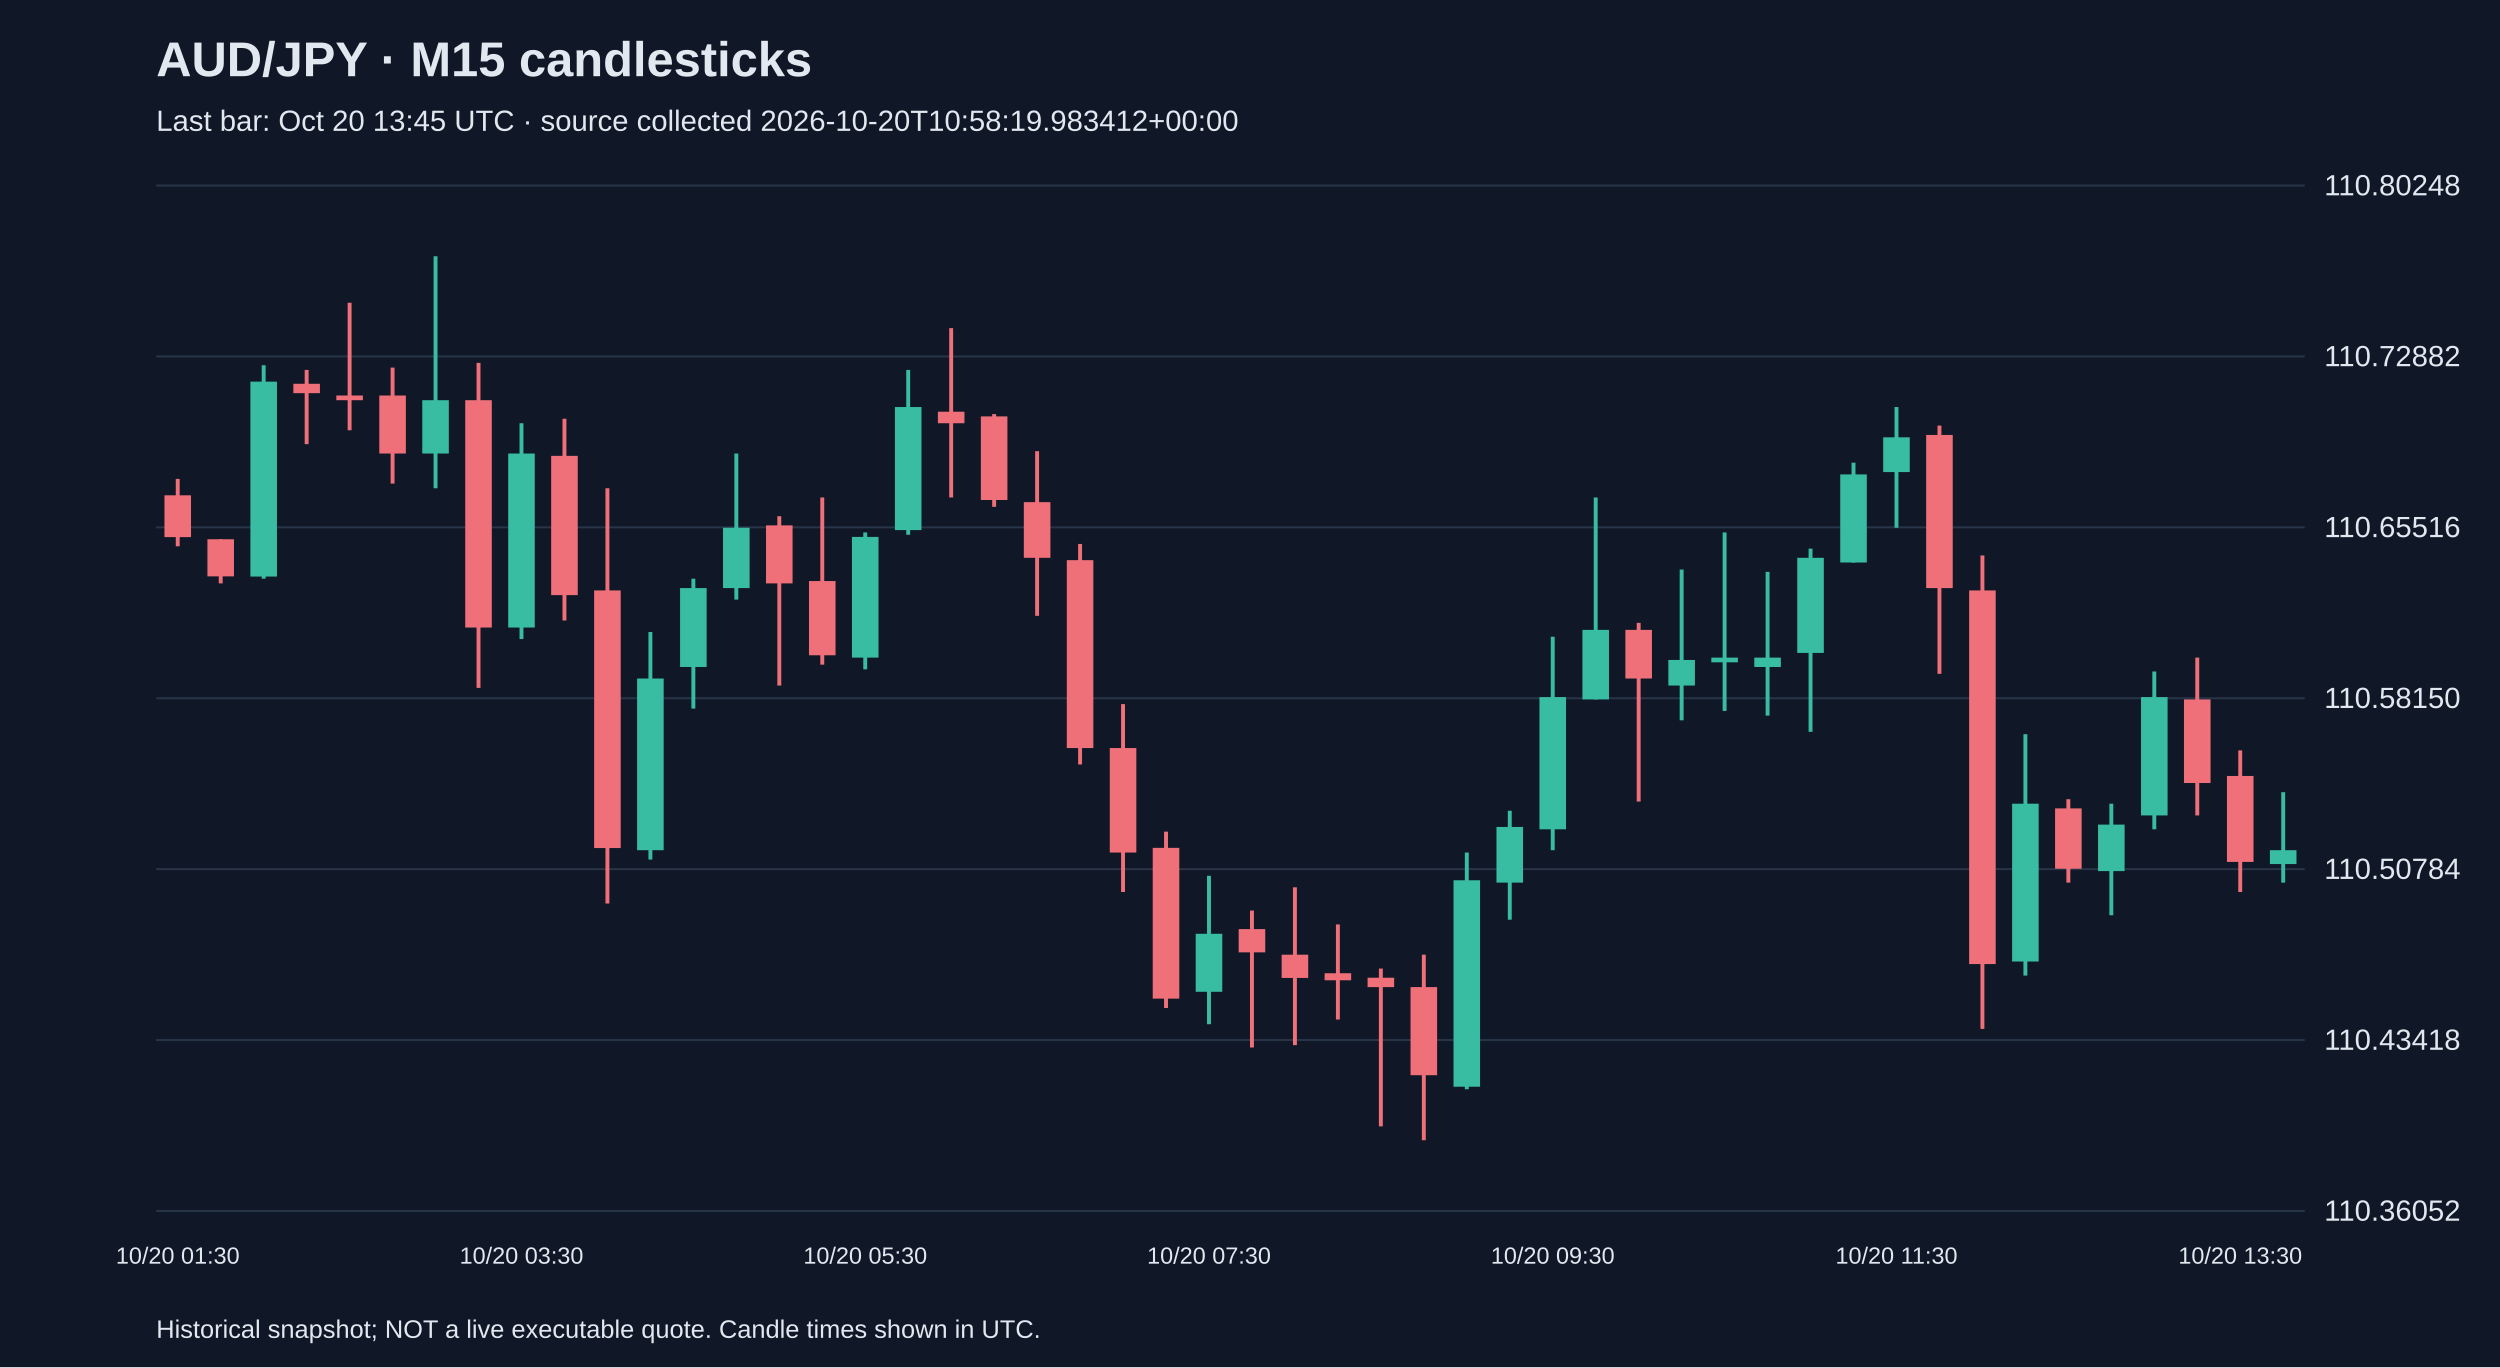
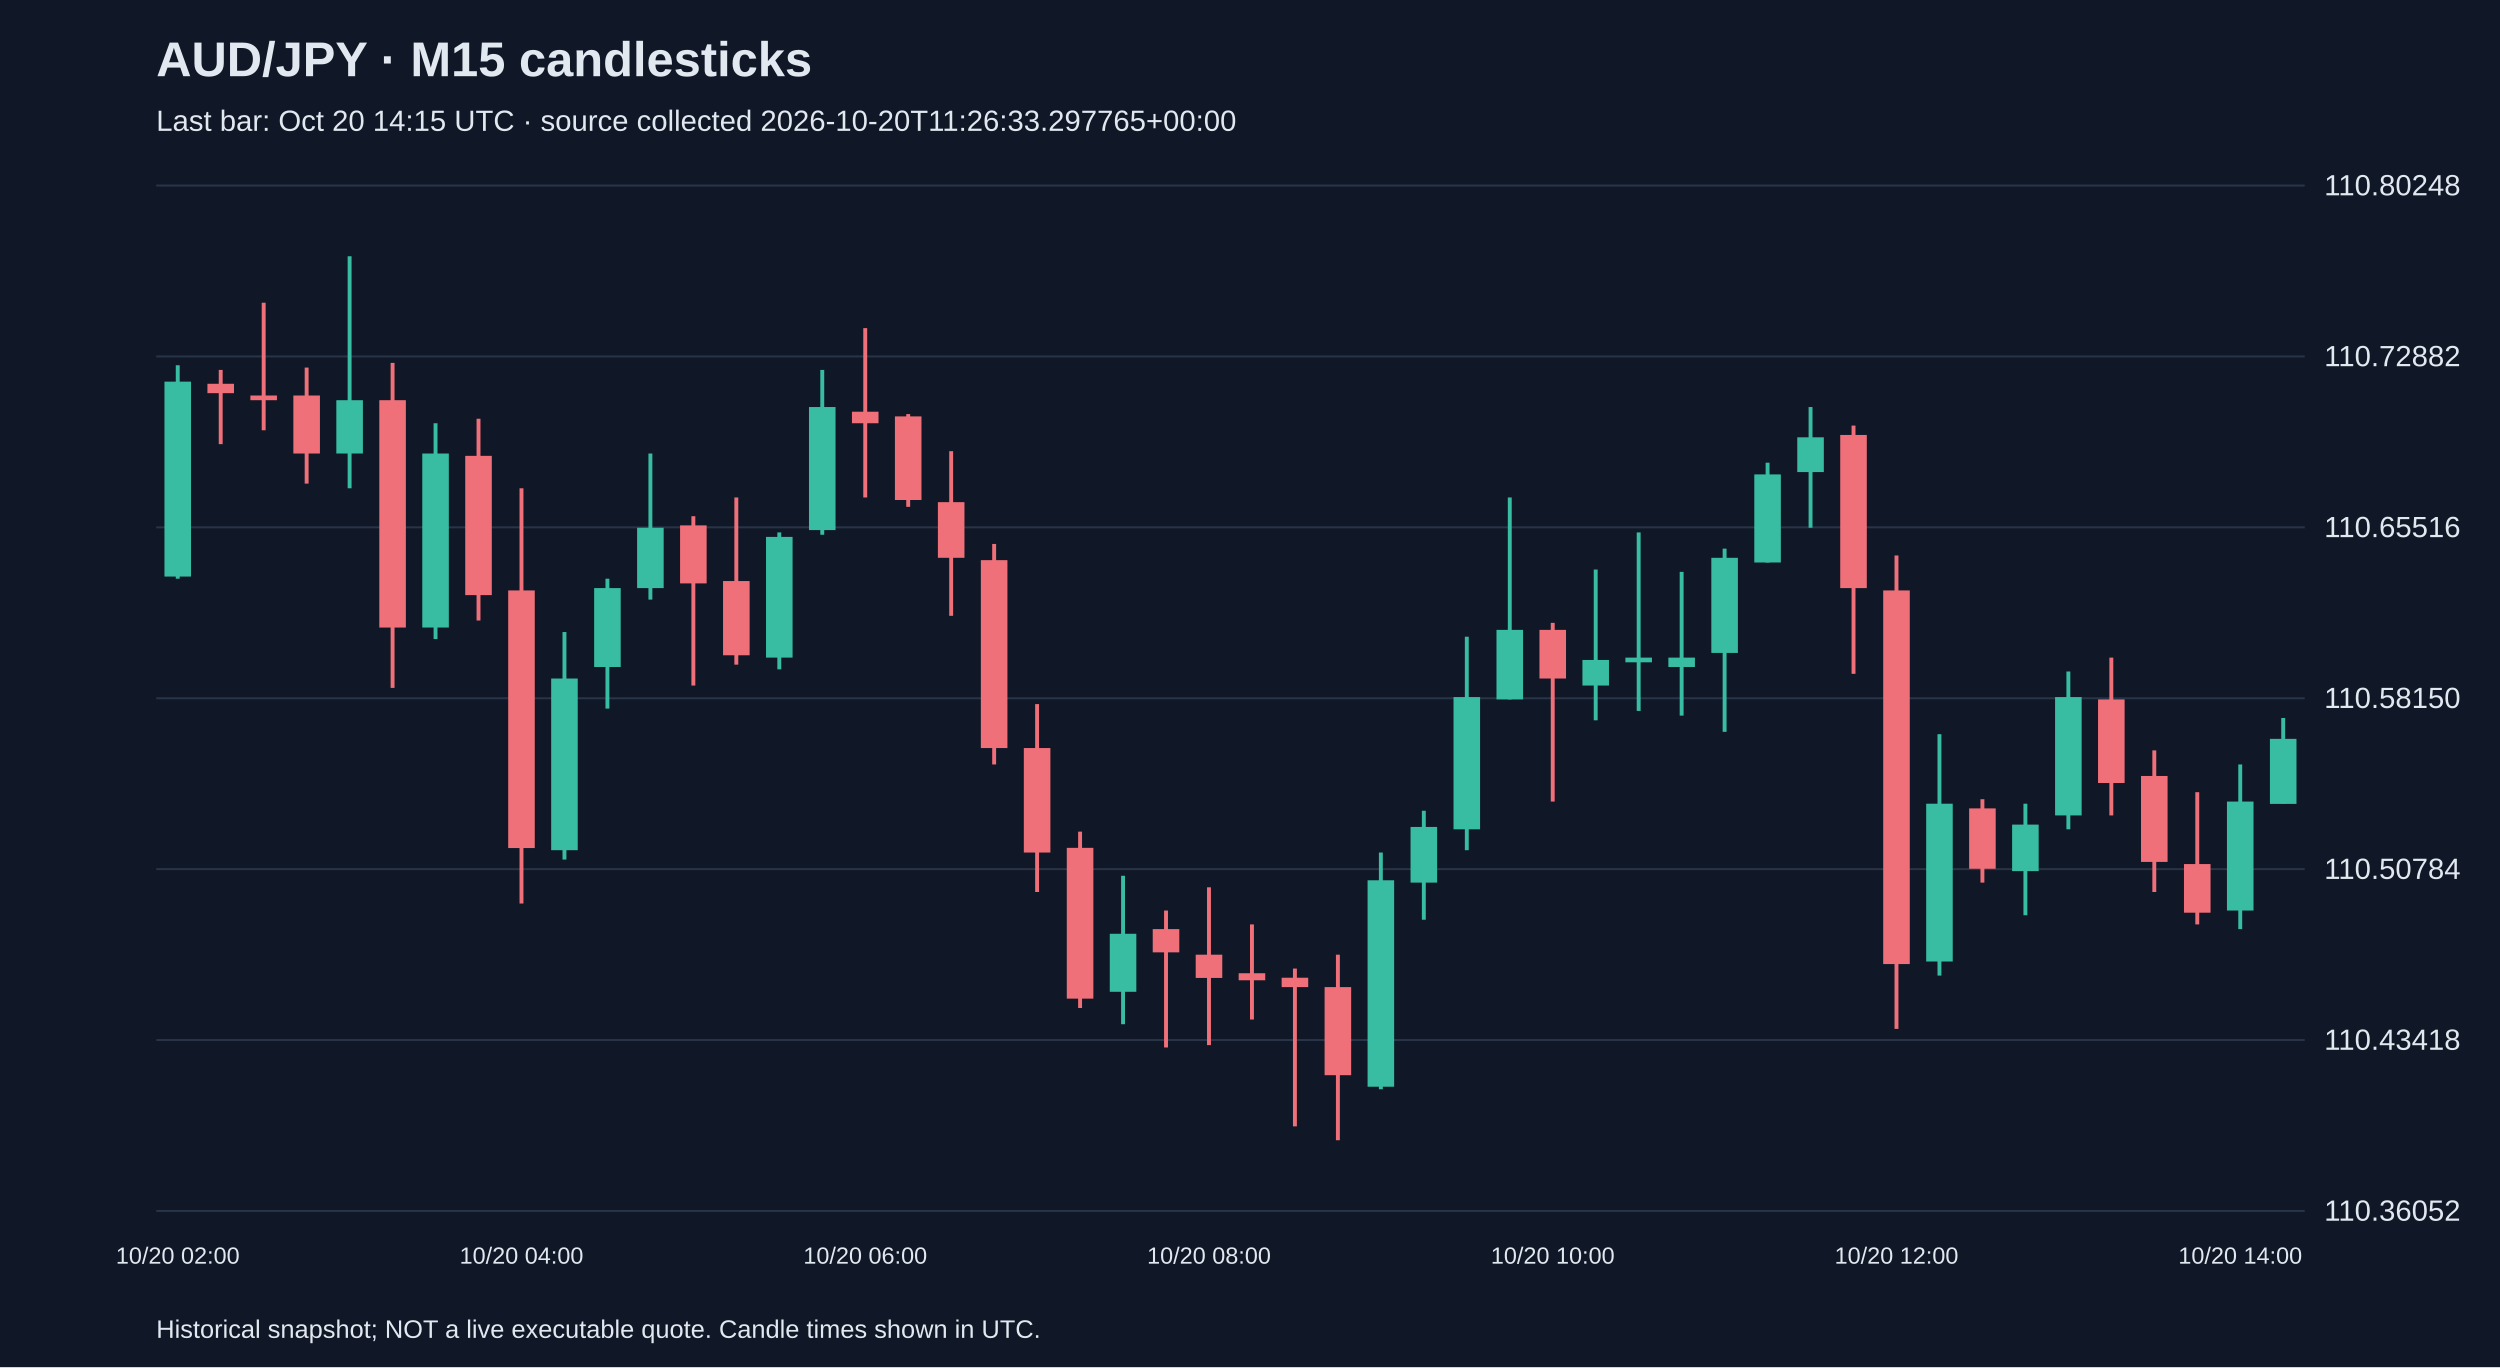
<svg xmlns="http://www.w3.org/2000/svg" viewBox="0 0 1280 700">
  <rect width="100%" height="100%" fill="#101827" />
  <style>text{font-family:Arial,sans-serif;fill:#e2e8f0}</style>
  <text x="80" y="39" font-size="25" font-weight="bold">AUD/JPY · M15 candlesticks</text>
-   <text x="80" y="67" font-size="15" fill="#a6b1c5">Last bar: Oct 20 13:45 UTC · source collected 2026-10-20T10:58:19.983412+00:00</text>
+   <text x="80" y="67" font-size="15" fill="#a6b1c5">Last bar: Oct 20 14:15 UTC · source collected 2026-10-20T11:26:33.297765+00:00</text>
  <line x1="80" y1="620.0" x2="1180" y2="620.0" stroke="#283548" />
  <text x="1190" y="625.0" font-size="15">110.36052</text>
  <line x1="80" y1="532.5" x2="1180" y2="532.5" stroke="#283548" />
  <text x="1190" y="537.5" font-size="15">110.43418</text>
  <line x1="80" y1="445.0" x2="1180" y2="445.0" stroke="#283548" />
  <text x="1190" y="450.0" font-size="15">110.50784</text>
  <line x1="80" y1="357.5" x2="1180" y2="357.5" stroke="#283548" />
  <text x="1190" y="362.5" font-size="15">110.58150</text>
  <line x1="80" y1="270.0" x2="1180" y2="270.0" stroke="#283548" />
  <text x="1190" y="275.0" font-size="15">110.65516</text>
  <line x1="80" y1="182.5" x2="1180" y2="182.5" stroke="#283548" />
  <text x="1190" y="187.5" font-size="15">110.72882</text>
  <line x1="80" y1="95.0" x2="1180" y2="95.0" stroke="#283548" />
  <text x="1190" y="100.0" font-size="15">110.80248</text>
-   <line x1="91.0" y1="245.2" x2="91.0" y2="279.7" stroke="#f07079" stroke-width="2" />
-   <rect x="84.2" y="253.6" width="13.6" height="21.4" fill="#f07079" />
-   <text x="91.0" y="647" text-anchor="middle" font-size="12">10/20 01:30</text>
-   <line x1="113.0" y1="276.1" x2="113.0" y2="298.7" stroke="#f07079" stroke-width="2" />
-   <rect x="106.2" y="276.1" width="13.6" height="19.0" fill="#f07079" />
-   <line x1="135.0" y1="187.0" x2="135.0" y2="296.3" stroke="#38bca2" stroke-width="2" />
-   <rect x="128.2" y="195.4" width="13.6" height="99.8" fill="#38bca2" />
-   <line x1="157.0" y1="189.4" x2="157.0" y2="227.4" stroke="#f07079" stroke-width="2" />
-   <rect x="150.2" y="196.5" width="13.6" height="4.8" fill="#f07079" />
-   <line x1="179.0" y1="155.0" x2="179.0" y2="220.3" stroke="#f07079" stroke-width="2" />
-   <rect x="172.2" y="202.5" width="13.6" height="2.4" fill="#f07079" />
-   <line x1="201.0" y1="188.2" x2="201.0" y2="247.6" stroke="#f07079" stroke-width="2" />
-   <rect x="194.2" y="202.5" width="13.6" height="29.7" fill="#f07079" />
-   <line x1="223.0" y1="131.2" x2="223.0" y2="250.0" stroke="#38bca2" stroke-width="2" />
-   <rect x="216.2" y="204.9" width="13.6" height="27.3" fill="#38bca2" />
-   <line x1="245.0" y1="185.8" x2="245.0" y2="352.2" stroke="#f07079" stroke-width="2" />
-   <rect x="238.2" y="204.9" width="13.6" height="116.4" fill="#f07079" />
-   <line x1="267.0" y1="216.7" x2="267.0" y2="327.2" stroke="#38bca2" stroke-width="2" />
-   <rect x="260.2" y="232.2" width="13.6" height="89.1" fill="#38bca2" />
-   <text x="267.0" y="647" text-anchor="middle" font-size="12">10/20 03:30</text>
-   <line x1="289.0" y1="214.4" x2="289.0" y2="317.7" stroke="#f07079" stroke-width="2" />
-   <rect x="282.2" y="233.4" width="13.6" height="71.3" fill="#f07079" />
-   <line x1="311.0" y1="250.0" x2="311.0" y2="462.6" stroke="#f07079" stroke-width="2" />
-   <rect x="304.2" y="302.3" width="13.6" height="131.9" fill="#f07079" />
-   <line x1="333.0" y1="323.6" x2="333.0" y2="440.1" stroke="#38bca2" stroke-width="2" />
-   <rect x="326.2" y="347.4" width="13.6" height="87.9" fill="#38bca2" />
-   <line x1="355.0" y1="296.3" x2="355.0" y2="362.8" stroke="#38bca2" stroke-width="2" />
-   <rect x="348.2" y="301.1" width="13.6" height="40.4" fill="#38bca2" />
-   <line x1="377.0" y1="232.2" x2="377.0" y2="307.0" stroke="#38bca2" stroke-width="2" />
-   <rect x="370.2" y="270.2" width="13.6" height="30.9" fill="#38bca2" />
-   <line x1="399.0" y1="264.3" x2="399.0" y2="351.0" stroke="#f07079" stroke-width="2" />
-   <rect x="392.2" y="269.0" width="13.6" height="29.7" fill="#f07079" />
-   <line x1="421.0" y1="254.7" x2="421.0" y2="340.3" stroke="#f07079" stroke-width="2" />
-   <rect x="414.2" y="297.5" width="13.6" height="38.0" fill="#f07079" />
-   <line x1="443.0" y1="272.6" x2="443.0" y2="342.7" stroke="#38bca2" stroke-width="2" />
-   <rect x="436.2" y="274.9" width="13.6" height="61.8" fill="#38bca2" />
-   <text x="443.0" y="647" text-anchor="middle" font-size="12">10/20 05:30</text>
-   <line x1="465.0" y1="189.4" x2="465.0" y2="273.8" stroke="#38bca2" stroke-width="2" />
-   <rect x="458.2" y="208.4" width="13.6" height="63.0" fill="#38bca2" />
-   <line x1="487.0" y1="168.0" x2="487.0" y2="254.7" stroke="#f07079" stroke-width="2" />
-   <rect x="480.2" y="210.8" width="13.6" height="5.9" fill="#f07079" />
-   <line x1="509.0" y1="212.0" x2="509.0" y2="259.5" stroke="#f07079" stroke-width="2" />
-   <rect x="502.2" y="213.2" width="13.6" height="42.8" fill="#f07079" />
-   <line x1="531.0" y1="231.0" x2="531.0" y2="315.3" stroke="#f07079" stroke-width="2" />
-   <rect x="524.2" y="257.1" width="13.6" height="28.5" fill="#f07079" />
-   <line x1="553.0" y1="278.5" x2="553.0" y2="391.4" stroke="#f07079" stroke-width="2" />
-   <rect x="546.2" y="286.8" width="13.6" height="96.2" fill="#f07079" />
-   <line x1="575.0" y1="360.5" x2="575.0" y2="456.7" stroke="#f07079" stroke-width="2" />
-   <rect x="568.2" y="383.0" width="13.6" height="53.5" fill="#f07079" />
-   <line x1="597.0" y1="425.8" x2="597.0" y2="516.1" stroke="#f07079" stroke-width="2" />
-   <rect x="590.2" y="434.1" width="13.6" height="77.2" fill="#f07079" />
-   <line x1="619.0" y1="448.4" x2="619.0" y2="524.4" stroke="#38bca2" stroke-width="2" />
-   <rect x="612.2" y="478.1" width="13.6" height="29.7" fill="#38bca2" />
-   <text x="619.0" y="647" text-anchor="middle" font-size="12">10/20 07:30</text>
-   <line x1="641.0" y1="466.2" x2="641.0" y2="536.3" stroke="#f07079" stroke-width="2" />
-   <rect x="634.2" y="475.7" width="13.6" height="11.9" fill="#f07079" />
-   <line x1="663.0" y1="454.3" x2="663.0" y2="535.1" stroke="#f07079" stroke-width="2" />
-   <rect x="656.2" y="488.8" width="13.6" height="11.9" fill="#f07079" />
-   <line x1="685.0" y1="473.3" x2="685.0" y2="522.0" stroke="#f07079" stroke-width="2" />
-   <rect x="678.2" y="498.3" width="13.6" height="3.6" fill="#f07079" />
-   <line x1="707.0" y1="495.9" x2="707.0" y2="576.7" stroke="#f07079" stroke-width="2" />
-   <rect x="700.2" y="500.6" width="13.6" height="4.8" fill="#f07079" />
-   <line x1="729.0" y1="488.8" x2="729.0" y2="583.8" stroke="#f07079" stroke-width="2" />
-   <rect x="722.2" y="505.4" width="13.6" height="45.1" fill="#f07079" />
-   <line x1="751.0" y1="436.5" x2="751.0" y2="557.7" stroke="#38bca2" stroke-width="2" />
-   <rect x="744.2" y="450.7" width="13.6" height="105.7" fill="#38bca2" />
-   <line x1="773.0" y1="415.1" x2="773.0" y2="470.9" stroke="#38bca2" stroke-width="2" />
-   <rect x="766.2" y="423.4" width="13.6" height="28.5" fill="#38bca2" />
-   <line x1="795.0" y1="326.0" x2="795.0" y2="435.3" stroke="#38bca2" stroke-width="2" />
-   <rect x="788.2" y="356.9" width="13.6" height="67.7" fill="#38bca2" />
-   <text x="795.0" y="647" text-anchor="middle" font-size="12">10/20 09:30</text>
-   <line x1="817.0" y1="254.7" x2="817.0" y2="358.1" stroke="#38bca2" stroke-width="2" />
-   <rect x="810.2" y="322.5" width="13.6" height="35.6" fill="#38bca2" />
-   <line x1="839.0" y1="318.9" x2="839.0" y2="410.4" stroke="#f07079" stroke-width="2" />
-   <rect x="832.2" y="322.5" width="13.6" height="24.9" fill="#f07079" />
-   <line x1="861.0" y1="291.6" x2="861.0" y2="368.8" stroke="#38bca2" stroke-width="2" />
-   <rect x="854.2" y="337.9" width="13.6" height="13.1" fill="#38bca2" />
-   <line x1="883.0" y1="272.6" x2="883.0" y2="364.0" stroke="#38bca2" stroke-width="2" />
-   <rect x="876.2" y="336.7" width="13.6" height="2.4" fill="#38bca2" />
-   <line x1="905.0" y1="292.8" x2="905.0" y2="366.4" stroke="#38bca2" stroke-width="2" />
-   <rect x="898.2" y="336.7" width="13.6" height="4.8" fill="#38bca2" />
-   <line x1="927.0" y1="280.9" x2="927.0" y2="374.7" stroke="#38bca2" stroke-width="2" />
-   <rect x="920.2" y="285.6" width="13.6" height="48.7" fill="#38bca2" />
-   <line x1="949.0" y1="236.9" x2="949.0" y2="288.0" stroke="#38bca2" stroke-width="2" />
-   <rect x="942.2" y="242.9" width="13.6" height="45.1" fill="#38bca2" />
-   <line x1="971.0" y1="208.4" x2="971.0" y2="270.2" stroke="#38bca2" stroke-width="2" />
-   <rect x="964.2" y="223.9" width="13.6" height="17.8" fill="#38bca2" />
-   <text x="971.0" y="647" text-anchor="middle" font-size="12">10/20 11:30</text>
-   <line x1="993.0" y1="217.9" x2="993.0" y2="345.0" stroke="#f07079" stroke-width="2" />
-   <rect x="986.2" y="222.7" width="13.6" height="78.4" fill="#f07079" />
-   <line x1="1015.0" y1="284.4" x2="1015.0" y2="526.8" stroke="#f07079" stroke-width="2" />
-   <rect x="1008.2" y="302.3" width="13.6" height="191.3" fill="#f07079" />
-   <line x1="1037.0" y1="375.9" x2="1037.0" y2="499.5" stroke="#38bca2" stroke-width="2" />
-   <rect x="1030.2" y="411.5" width="13.6" height="80.8" fill="#38bca2" />
-   <line x1="1059.0" y1="409.2" x2="1059.0" y2="451.9" stroke="#f07079" stroke-width="2" />
-   <rect x="1052.2" y="413.9" width="13.6" height="30.9" fill="#f07079" />
-   <line x1="1081.0" y1="411.5" x2="1081.0" y2="468.6" stroke="#38bca2" stroke-width="2" />
-   <rect x="1074.2" y="422.2" width="13.6" height="23.8" fill="#38bca2" />
-   <line x1="1103.0" y1="343.8" x2="1103.0" y2="424.6" stroke="#38bca2" stroke-width="2" />
-   <rect x="1096.2" y="356.9" width="13.6" height="60.6" fill="#38bca2" />
-   <line x1="1125.0" y1="336.7" x2="1125.0" y2="417.5" stroke="#f07079" stroke-width="2" />
-   <rect x="1118.2" y="358.1" width="13.6" height="42.8" fill="#f07079" />
-   <line x1="1147.0" y1="384.2" x2="1147.0" y2="456.7" stroke="#f07079" stroke-width="2" />
-   <rect x="1140.2" y="397.3" width="13.6" height="44.0" fill="#f07079" />
-   <text x="1147.0" y="647" text-anchor="middle" font-size="12">10/20 13:30</text>
-   <line x1="1169.0" y1="405.6" x2="1169.0" y2="451.9" stroke="#38bca2" stroke-width="2" />
-   <rect x="1162.2" y="435.3" width="13.6" height="7.1" fill="#38bca2" />
+   <line x1="91.0" y1="187.0" x2="91.0" y2="296.3" stroke="#38bca2" stroke-width="2" />
+   <rect x="84.2" y="195.4" width="13.6" height="99.8" fill="#38bca2" />
+   <text x="91.0" y="647" text-anchor="middle" font-size="12">10/20 02:00</text>
+   <line x1="113.0" y1="189.4" x2="113.0" y2="227.4" stroke="#f07079" stroke-width="2" />
+   <rect x="106.2" y="196.5" width="13.6" height="4.8" fill="#f07079" />
+   <line x1="135.0" y1="155.0" x2="135.0" y2="220.3" stroke="#f07079" stroke-width="2" />
+   <rect x="128.2" y="202.5" width="13.6" height="2.4" fill="#f07079" />
+   <line x1="157.0" y1="188.2" x2="157.0" y2="247.6" stroke="#f07079" stroke-width="2" />
+   <rect x="150.2" y="202.5" width="13.6" height="29.7" fill="#f07079" />
+   <line x1="179.0" y1="131.2" x2="179.0" y2="250.0" stroke="#38bca2" stroke-width="2" />
+   <rect x="172.2" y="204.9" width="13.6" height="27.3" fill="#38bca2" />
+   <line x1="201.0" y1="185.8" x2="201.0" y2="352.2" stroke="#f07079" stroke-width="2" />
+   <rect x="194.2" y="204.9" width="13.6" height="116.4" fill="#f07079" />
+   <line x1="223.0" y1="216.7" x2="223.0" y2="327.2" stroke="#38bca2" stroke-width="2" />
+   <rect x="216.2" y="232.2" width="13.6" height="89.1" fill="#38bca2" />
+   <line x1="245.0" y1="214.4" x2="245.0" y2="317.7" stroke="#f07079" stroke-width="2" />
+   <rect x="238.2" y="233.4" width="13.6" height="71.3" fill="#f07079" />
+   <line x1="267.0" y1="250.0" x2="267.0" y2="462.6" stroke="#f07079" stroke-width="2" />
+   <rect x="260.2" y="302.3" width="13.6" height="131.9" fill="#f07079" />
+   <text x="267.0" y="647" text-anchor="middle" font-size="12">10/20 04:00</text>
+   <line x1="289.0" y1="323.6" x2="289.0" y2="440.1" stroke="#38bca2" stroke-width="2" />
+   <rect x="282.2" y="347.4" width="13.6" height="87.9" fill="#38bca2" />
+   <line x1="311.0" y1="296.3" x2="311.0" y2="362.8" stroke="#38bca2" stroke-width="2" />
+   <rect x="304.2" y="301.1" width="13.6" height="40.4" fill="#38bca2" />
+   <line x1="333.0" y1="232.2" x2="333.0" y2="307.0" stroke="#38bca2" stroke-width="2" />
+   <rect x="326.2" y="270.2" width="13.6" height="30.9" fill="#38bca2" />
+   <line x1="355.0" y1="264.3" x2="355.0" y2="351.0" stroke="#f07079" stroke-width="2" />
+   <rect x="348.2" y="269.0" width="13.6" height="29.7" fill="#f07079" />
+   <line x1="377.0" y1="254.7" x2="377.0" y2="340.3" stroke="#f07079" stroke-width="2" />
+   <rect x="370.2" y="297.5" width="13.6" height="38.0" fill="#f07079" />
+   <line x1="399.0" y1="272.6" x2="399.0" y2="342.7" stroke="#38bca2" stroke-width="2" />
+   <rect x="392.2" y="274.9" width="13.6" height="61.8" fill="#38bca2" />
+   <line x1="421.0" y1="189.4" x2="421.0" y2="273.8" stroke="#38bca2" stroke-width="2" />
+   <rect x="414.2" y="208.4" width="13.6" height="63.0" fill="#38bca2" />
+   <line x1="443.0" y1="168.0" x2="443.0" y2="254.7" stroke="#f07079" stroke-width="2" />
+   <rect x="436.2" y="210.8" width="13.6" height="5.9" fill="#f07079" />
+   <text x="443.0" y="647" text-anchor="middle" font-size="12">10/20 06:00</text>
+   <line x1="465.0" y1="212.0" x2="465.0" y2="259.5" stroke="#f07079" stroke-width="2" />
+   <rect x="458.2" y="213.2" width="13.6" height="42.8" fill="#f07079" />
+   <line x1="487.0" y1="231.0" x2="487.0" y2="315.3" stroke="#f07079" stroke-width="2" />
+   <rect x="480.2" y="257.1" width="13.6" height="28.5" fill="#f07079" />
+   <line x1="509.0" y1="278.5" x2="509.0" y2="391.4" stroke="#f07079" stroke-width="2" />
+   <rect x="502.2" y="286.8" width="13.6" height="96.2" fill="#f07079" />
+   <line x1="531.0" y1="360.5" x2="531.0" y2="456.7" stroke="#f07079" stroke-width="2" />
+   <rect x="524.2" y="383.0" width="13.6" height="53.5" fill="#f07079" />
+   <line x1="553.0" y1="425.8" x2="553.0" y2="516.1" stroke="#f07079" stroke-width="2" />
+   <rect x="546.2" y="434.1" width="13.6" height="77.2" fill="#f07079" />
+   <line x1="575.0" y1="448.4" x2="575.0" y2="524.4" stroke="#38bca2" stroke-width="2" />
+   <rect x="568.2" y="478.1" width="13.6" height="29.7" fill="#38bca2" />
+   <line x1="597.0" y1="466.2" x2="597.0" y2="536.3" stroke="#f07079" stroke-width="2" />
+   <rect x="590.2" y="475.7" width="13.6" height="11.9" fill="#f07079" />
+   <line x1="619.0" y1="454.3" x2="619.0" y2="535.1" stroke="#f07079" stroke-width="2" />
+   <rect x="612.2" y="488.8" width="13.6" height="11.9" fill="#f07079" />
+   <text x="619.0" y="647" text-anchor="middle" font-size="12">10/20 08:00</text>
+   <line x1="641.0" y1="473.3" x2="641.0" y2="522.0" stroke="#f07079" stroke-width="2" />
+   <rect x="634.2" y="498.3" width="13.6" height="3.6" fill="#f07079" />
+   <line x1="663.0" y1="495.9" x2="663.0" y2="576.7" stroke="#f07079" stroke-width="2" />
+   <rect x="656.2" y="500.6" width="13.6" height="4.8" fill="#f07079" />
+   <line x1="685.0" y1="488.8" x2="685.0" y2="583.8" stroke="#f07079" stroke-width="2" />
+   <rect x="678.2" y="505.4" width="13.6" height="45.1" fill="#f07079" />
+   <line x1="707.0" y1="436.5" x2="707.0" y2="557.7" stroke="#38bca2" stroke-width="2" />
+   <rect x="700.2" y="450.7" width="13.6" height="105.7" fill="#38bca2" />
+   <line x1="729.0" y1="415.1" x2="729.0" y2="470.9" stroke="#38bca2" stroke-width="2" />
+   <rect x="722.2" y="423.4" width="13.6" height="28.5" fill="#38bca2" />
+   <line x1="751.0" y1="326.0" x2="751.0" y2="435.3" stroke="#38bca2" stroke-width="2" />
+   <rect x="744.2" y="356.9" width="13.6" height="67.7" fill="#38bca2" />
+   <line x1="773.0" y1="254.7" x2="773.0" y2="358.1" stroke="#38bca2" stroke-width="2" />
+   <rect x="766.2" y="322.5" width="13.6" height="35.6" fill="#38bca2" />
+   <line x1="795.0" y1="318.9" x2="795.0" y2="410.4" stroke="#f07079" stroke-width="2" />
+   <rect x="788.2" y="322.5" width="13.6" height="24.9" fill="#f07079" />
+   <text x="795.0" y="647" text-anchor="middle" font-size="12">10/20 10:00</text>
+   <line x1="817.0" y1="291.6" x2="817.0" y2="368.8" stroke="#38bca2" stroke-width="2" />
+   <rect x="810.2" y="337.9" width="13.6" height="13.1" fill="#38bca2" />
+   <line x1="839.0" y1="272.6" x2="839.0" y2="364.0" stroke="#38bca2" stroke-width="2" />
+   <rect x="832.2" y="336.7" width="13.6" height="2.4" fill="#38bca2" />
+   <line x1="861.0" y1="292.8" x2="861.0" y2="366.4" stroke="#38bca2" stroke-width="2" />
+   <rect x="854.2" y="336.7" width="13.6" height="4.8" fill="#38bca2" />
+   <line x1="883.0" y1="280.9" x2="883.0" y2="374.7" stroke="#38bca2" stroke-width="2" />
+   <rect x="876.2" y="285.6" width="13.6" height="48.7" fill="#38bca2" />
+   <line x1="905.0" y1="236.9" x2="905.0" y2="288.0" stroke="#38bca2" stroke-width="2" />
+   <rect x="898.2" y="242.9" width="13.6" height="45.1" fill="#38bca2" />
+   <line x1="927.0" y1="208.4" x2="927.0" y2="270.2" stroke="#38bca2" stroke-width="2" />
+   <rect x="920.2" y="223.9" width="13.6" height="17.8" fill="#38bca2" />
+   <line x1="949.0" y1="217.9" x2="949.0" y2="345.0" stroke="#f07079" stroke-width="2" />
+   <rect x="942.2" y="222.7" width="13.6" height="78.4" fill="#f07079" />
+   <line x1="971.0" y1="284.4" x2="971.0" y2="526.8" stroke="#f07079" stroke-width="2" />
+   <rect x="964.2" y="302.3" width="13.6" height="191.3" fill="#f07079" />
+   <text x="971.0" y="647" text-anchor="middle" font-size="12">10/20 12:00</text>
+   <line x1="993.0" y1="375.9" x2="993.0" y2="499.5" stroke="#38bca2" stroke-width="2" />
+   <rect x="986.2" y="411.5" width="13.6" height="80.8" fill="#38bca2" />
+   <line x1="1015.0" y1="409.2" x2="1015.0" y2="451.9" stroke="#f07079" stroke-width="2" />
+   <rect x="1008.2" y="413.9" width="13.6" height="30.9" fill="#f07079" />
+   <line x1="1037.0" y1="411.5" x2="1037.0" y2="468.6" stroke="#38bca2" stroke-width="2" />
+   <rect x="1030.2" y="422.2" width="13.6" height="23.8" fill="#38bca2" />
+   <line x1="1059.0" y1="343.8" x2="1059.0" y2="424.6" stroke="#38bca2" stroke-width="2" />
+   <rect x="1052.2" y="356.9" width="13.6" height="60.6" fill="#38bca2" />
+   <line x1="1081.0" y1="336.7" x2="1081.0" y2="417.5" stroke="#f07079" stroke-width="2" />
+   <rect x="1074.2" y="358.1" width="13.6" height="42.8" fill="#f07079" />
+   <line x1="1103.0" y1="384.2" x2="1103.0" y2="456.7" stroke="#f07079" stroke-width="2" />
+   <rect x="1096.2" y="397.3" width="13.6" height="44.0" fill="#f07079" />
+   <line x1="1125.0" y1="405.6" x2="1125.0" y2="473.3" stroke="#f07079" stroke-width="2" />
+   <rect x="1118.2" y="442.4" width="13.6" height="24.9" fill="#f07079" />
+   <line x1="1147.0" y1="391.4" x2="1147.0" y2="475.7" stroke="#38bca2" stroke-width="2" />
+   <rect x="1140.2" y="410.4" width="13.6" height="55.8" fill="#38bca2" />
+   <text x="1147.0" y="647" text-anchor="middle" font-size="12">10/20 14:00</text>
+   <line x1="1169.0" y1="367.6" x2="1169.0" y2="411.5" stroke="#38bca2" stroke-width="2" />
+   <rect x="1162.2" y="378.3" width="13.6" height="33.3" fill="#38bca2" />
  <text x="80" y="685" font-size="13">Historical snapshot; NOT a live executable quote. Candle times shown in UTC.</text>
</svg>
